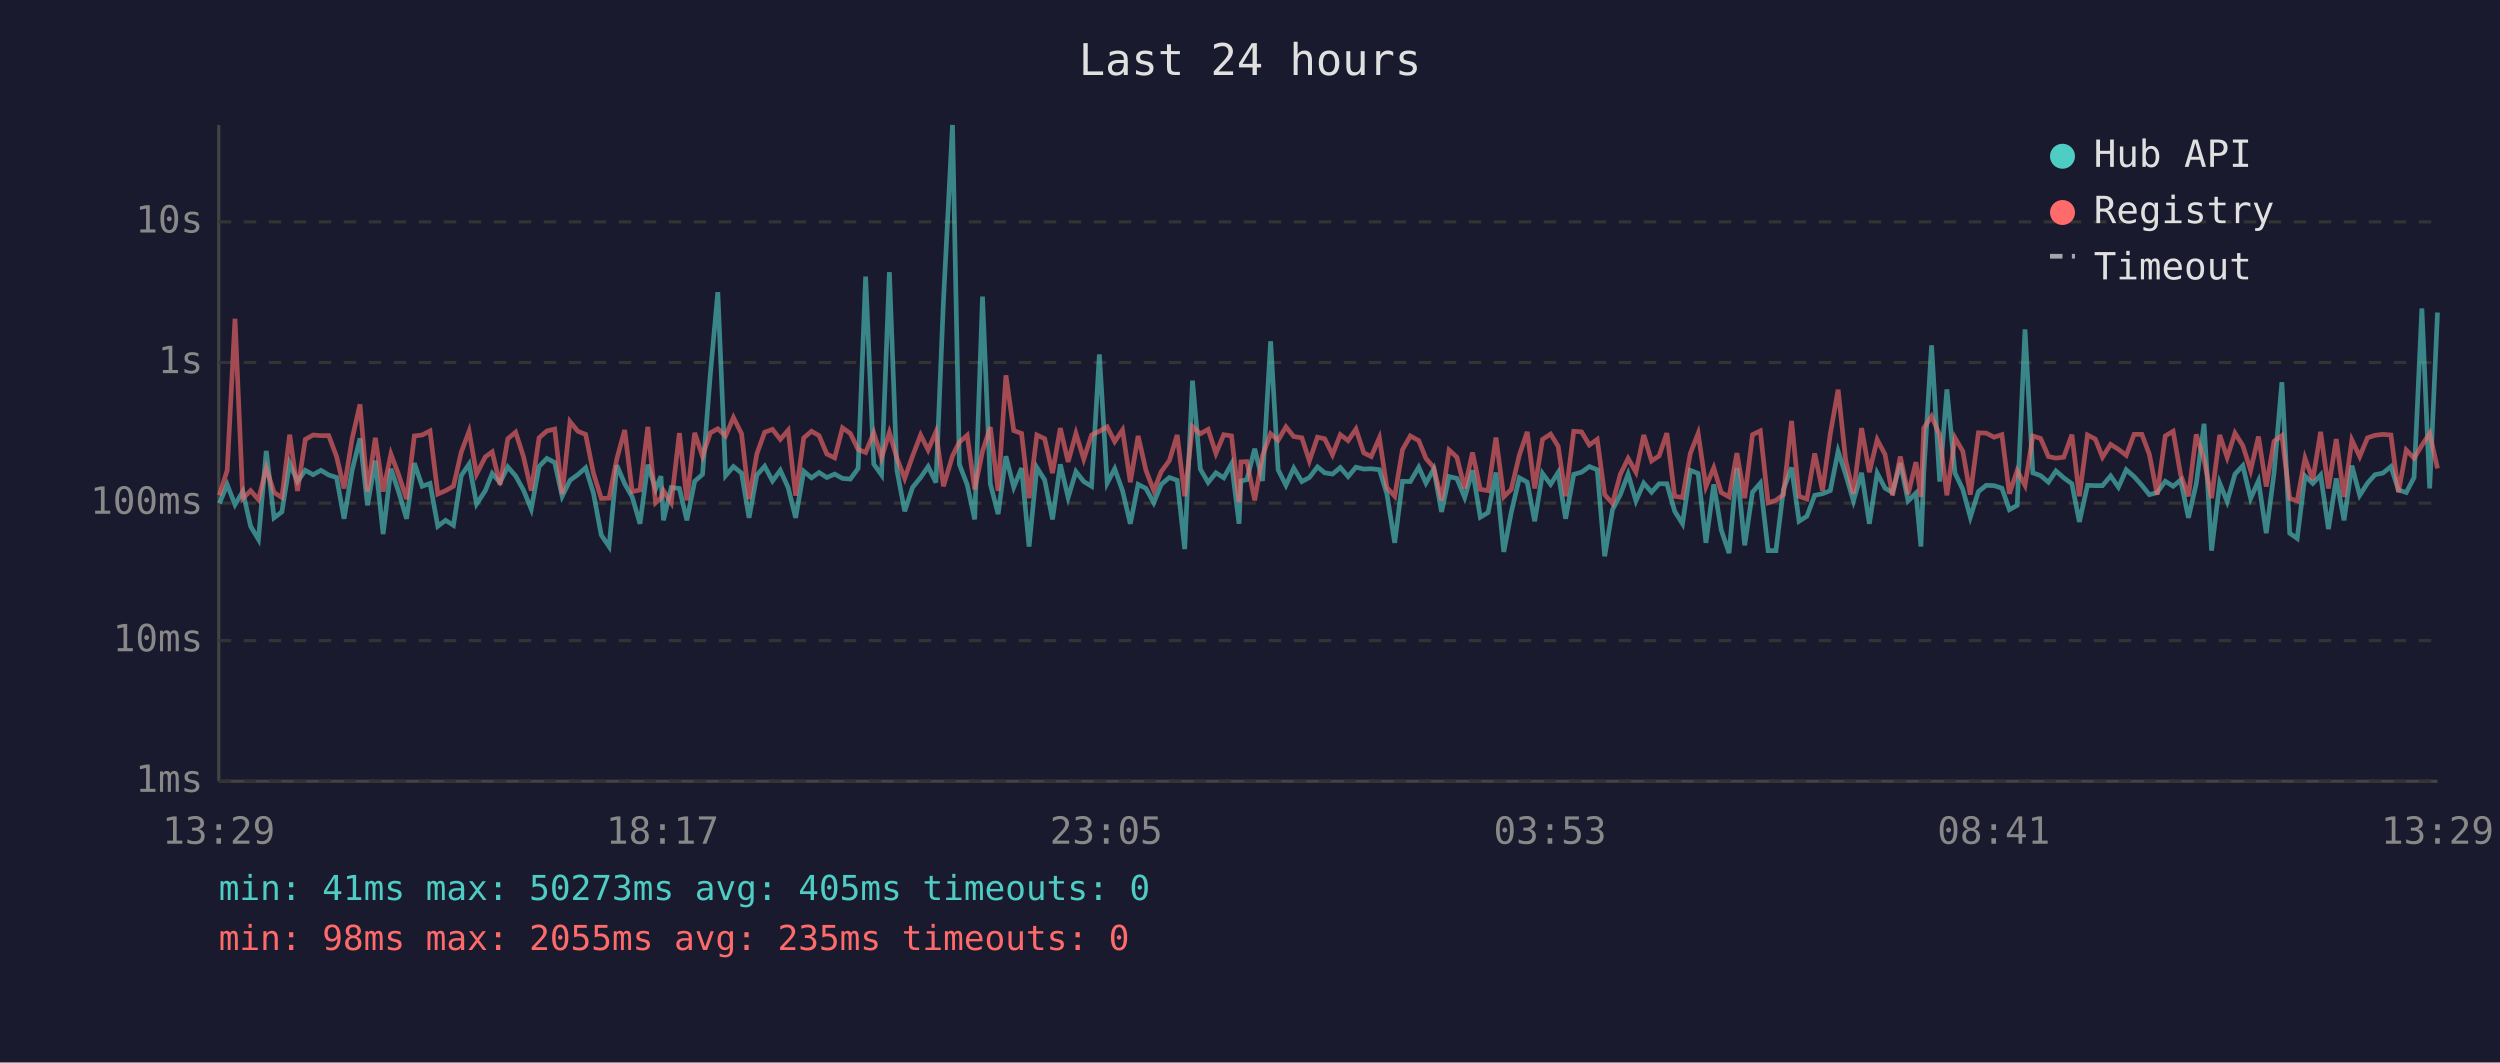
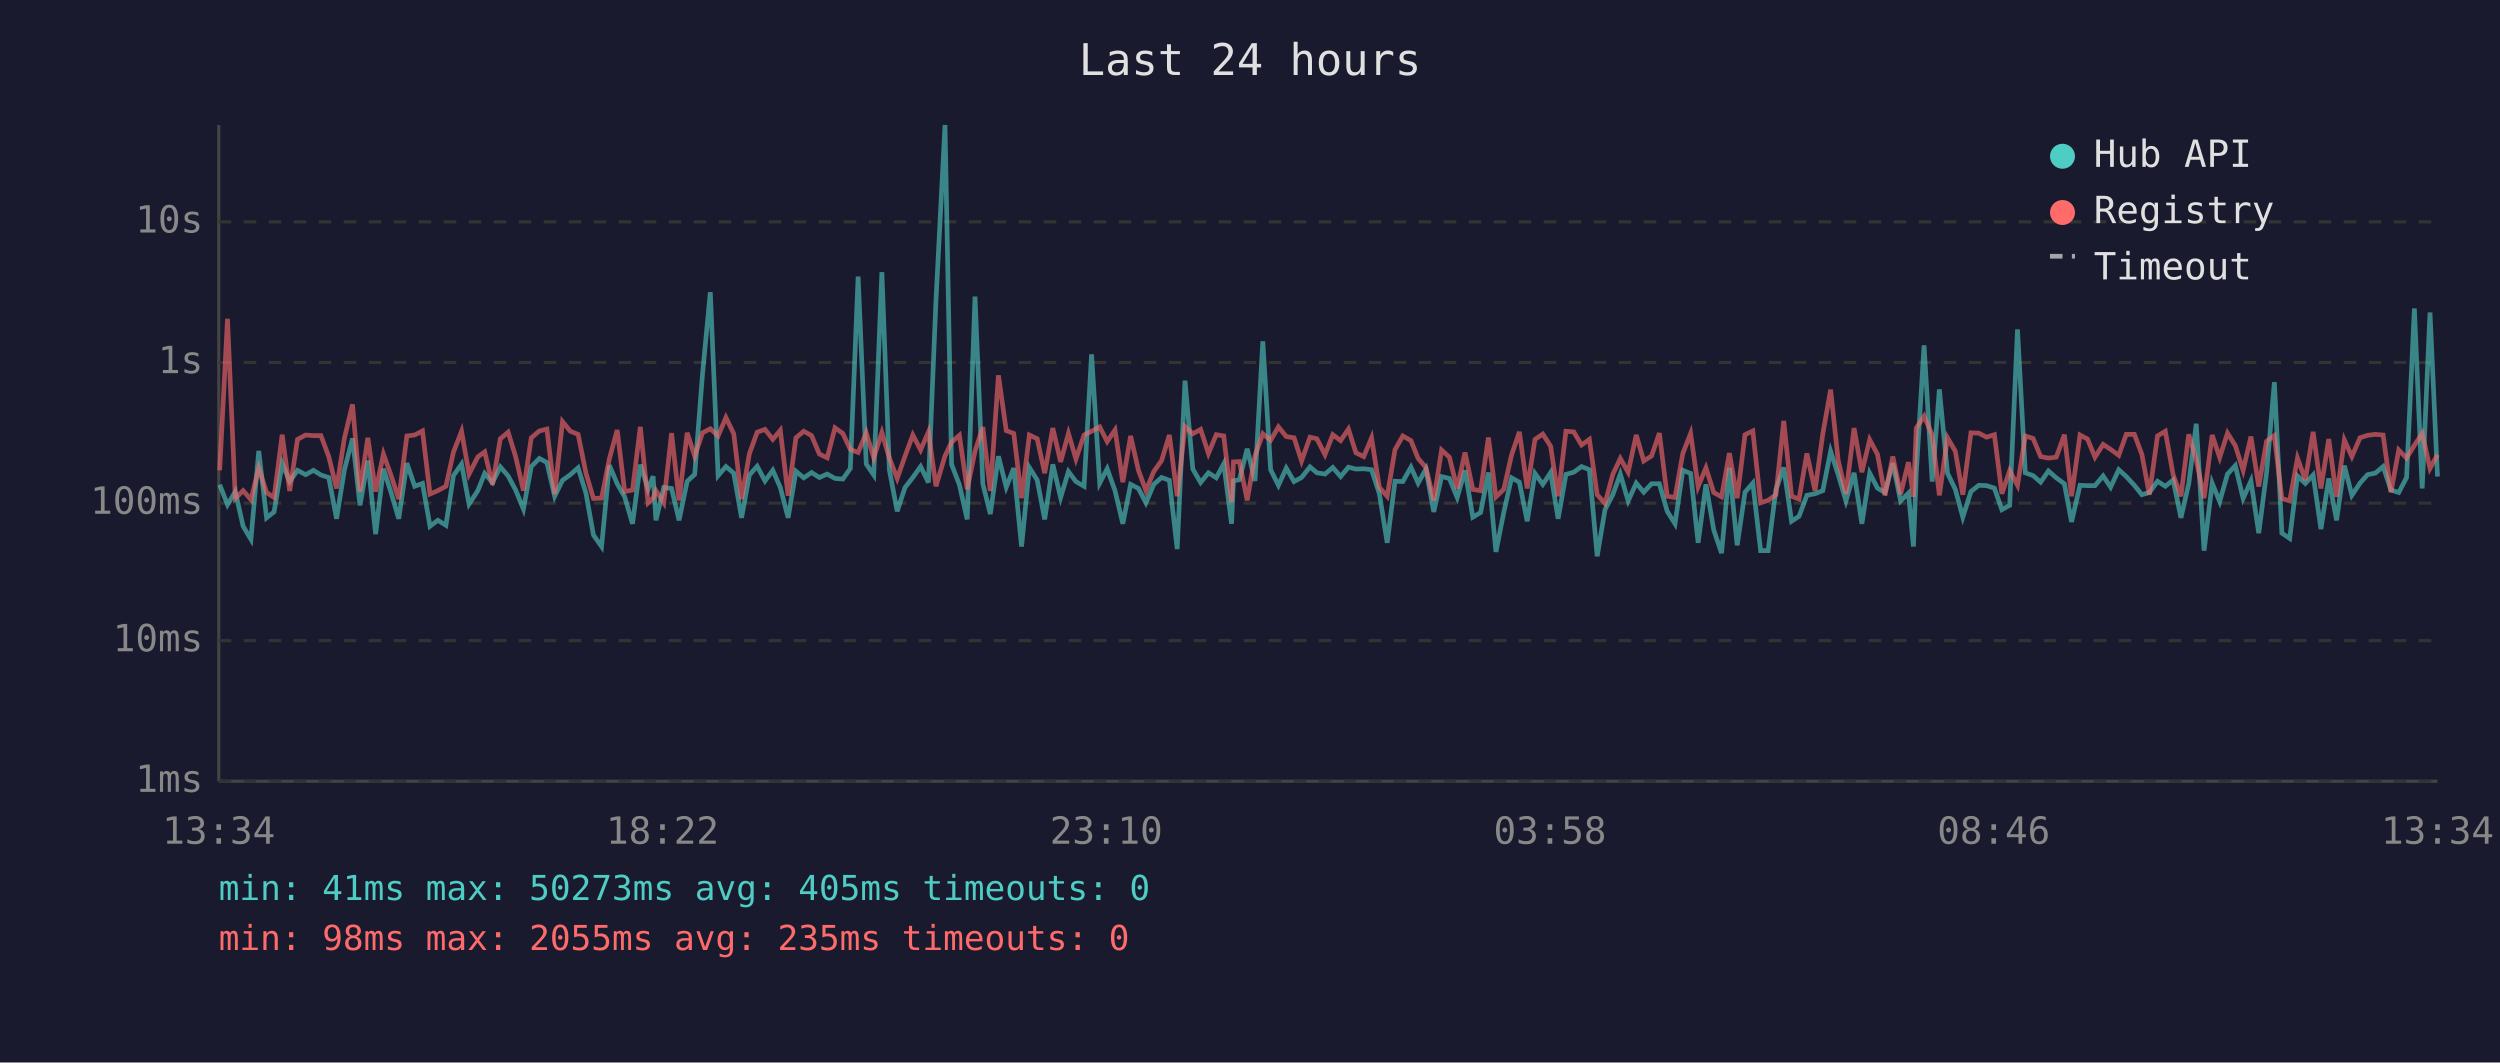
<svg xmlns="http://www.w3.org/2000/svg" viewBox="0 0 800 340" font-family="monospace" font-size="12">
  <rect width="800" height="340" fill="#1a1a2e" />
  <text x="400" y="24" fill="#e0e0e0" font-size="14" text-anchor="middle">Last 24 hours</text>
  <line x1="70" y1="40" x2="70" y2="250" stroke="#444" stroke-width="1" />
  <line x1="70" y1="250" x2="780" y2="250" stroke="#444" stroke-width="1" />
  <line x1="70" y1="250" x2="780" y2="250" stroke="#333" stroke-width="1" stroke-dasharray="4" />
  <text x="65" y="250" fill="#888" text-anchor="end" dominant-baseline="middle">1ms</text>
  <line x1="70" y1="205" x2="780" y2="205" stroke="#333" stroke-width="1" stroke-dasharray="4" />
  <text x="65" y="205" fill="#888" text-anchor="end" dominant-baseline="middle">10ms</text>
  <line x1="70" y1="161" x2="780" y2="161" stroke="#333" stroke-width="1" stroke-dasharray="4" />
  <text x="65" y="161" fill="#888" text-anchor="end" dominant-baseline="middle">100ms</text>
  <line x1="70" y1="116" x2="780" y2="116" stroke="#333" stroke-width="1" stroke-dasharray="4" />
  <text x="65" y="116" fill="#888" text-anchor="end" dominant-baseline="middle">1s</text>
  <line x1="70" y1="71" x2="780" y2="71" stroke="#333" stroke-width="1" stroke-dasharray="4" />
  <text x="65" y="71" fill="#888" text-anchor="end" dominant-baseline="middle">10s</text>
-   <text x="70" y="270" fill="#888" text-anchor="middle">13:29</text>
-   <text x="212" y="270" fill="#888" text-anchor="middle">18:17</text>
-   <text x="354" y="270" fill="#888" text-anchor="middle">23:05</text>
-   <text x="496" y="270" fill="#888" text-anchor="middle">03:53</text>
-   <text x="638" y="270" fill="#888" text-anchor="middle">08:41</text>
-   <text x="780" y="270" fill="#888" text-anchor="middle">13:29</text>
-   <polyline points="70.2,161.1 72.7,155.1 75.2,161.5 77.7,157.3 80.2,168.4 82.7,172.6 85.2,144.3 87.7,165.7 90.2,163.8 92.7,148.3 95.2,154.1 97.7,150.5 100.2,151.9 102.7,150.5 105.2,152.0 107.7,152.8 110.1,166.0 112.7,150.4 115.2,140.3 117.6,161.7 120.1,147.4 122.6,170.9 125.1,150.0 127.6,157.5 130.1,166.0 132.6,148.2 135.1,155.6 137.6,154.7 140.1,168.4 142.6,166.5 145.1,168.1 147.6,152.2 150.1,148.5 152.5,161.3 155.3,157.0 157.5,151.5 160.0,154.4 162.5,149.4 165.0,152.3 167.5,156.8 170.0,162.9 172.5,149.3 175.0,146.7 177.5,148.0 179.9,158.8 182.4,153.7 184.9,151.9 187.4,149.7 189.9,157.8 192.4,171.2 194.9,174.9 197.4,148.9 199.9,154.8 202.3,159.0 204.8,167.6 207.3,148.7 209.8,156.5 211.5,152.4 212.3,166.5 214.8,156.0 217.4,156.3 219.8,166.5 222.3,154.0 224.8,151.8 227.3,119.8 229.7,93.5 232.2,152.2 234.7,149.3 237.3,151.4 239.7,165.7 242.2,152.0 244.7,149.2 247.2,153.9 249.7,150.5 252.2,156.0 254.6,165.7 257.2,150.8 259.7,152.9 262.1,151.2 264.6,152.8 267.1,151.7 269.6,153.1 272.1,153.3 274.6,149.9 277.0,88.5 279.6,148.5 282.1,152.0 284.6,87.1 287.0,150.4 289.5,163.6 292.0,156.0 294.6,152.8 297.0,149.3 299.5,154.4 301.9,96.4 304.8,40.0 307.0,148.6 309.5,155.1 311.9,166.2 314.4,94.9 316.9,154.8 319.4,164.5 321.9,146.0 324.4,155.9 326.9,149.8 329.3,174.9 331.8,149.6 334.3,153.6 336.8,166.2 339.3,148.6 341.8,159.2 344.3,150.9 346.8,154.1 349.3,155.6 351.8,113.4 354.3,154.6 356.7,150.0 359.2,157.0 361.7,167.6 364.2,155.0 366.7,156.3 369.2,160.9 371.6,155.0 374.2,152.8 376.7,153.7 379.1,175.7 381.6,121.8 384.1,150.1 386.6,154.4 389.1,151.3 391.6,152.9 394.1,148.4 396.5,167.6 397.1,153.9 399.0,153.5 401.5,143.6 404.0,153.9 406.6,109.2 409.0,150.3 411.5,155.3 414.0,149.8 416.6,154.1 419.0,152.8 421.6,149.4 423.9,151.3 426.4,151.7 428.9,149.6 431.4,152.5 433.9,149.5 436.4,150.1 438.8,150.0 441.4,150.3 443.8,158.0 446.3,173.7 448.8,154.0 451.3,154.1 454.0,149.5 456.3,154.6 458.8,150.1 461.3,163.8 463.7,152.5 466.2,153.1 468.7,159.2 471.2,150.5 473.7,165.5 476.2,164.0 478.7,151.2 481.2,176.6 483.6,164.0 486.2,152.9 488.7,154.3 491.1,166.8 493.6,151.5 496.2,155.0 498.6,151.2 501.0,166.0 503.6,151.8 506.1,151.1 508.6,149.3 511.1,150.3 513.5,178.0 516.0,163.1 518.5,158.3 521.0,151.7 523.5,160.3 526.0,154.6 528.5,157.5 530.9,154.8 533.4,154.8 535.9,163.6 538.4,167.6 540.9,150.5 543.4,151.5 545.9,173.7 548.4,155.0 550.8,169.6 553.3,177.0 555.8,149.7 558.3,174.5 560.8,157.5 563.3,154.6 565.8,176.2 568.3,176.2 570.7,156.6 573.3,149.6 575.7,166.8 578.2,165.2 580.7,158.5 583.2,158.0 585.7,157.0 588.2,144.4 590.6,151.8 593.1,160.3 595.7,151.3 598.2,167.6 600.7,151.4 603.2,156.2 605.6,157.6 608.1,148.2 610.6,160.3 613.1,157.8 614.7,174.9 615.6,151.5 618.1,110.5 620.7,154.1 623.0,124.6 625.6,151.4 628.1,156.6 630.5,165.5 633.1,157.3 635.6,155.3 638.1,155.4 640.6,156.2 643.0,163.1 645.5,161.7 648.0,105.4 650.5,151.3 653.0,152.2 655.5,154.3 657.9,150.7 660.4,152.9 663.0,154.8 665.4,167.0 668.0,155.3 670.5,155.4 672.8,155.4 675.4,152.3 677.9,155.9 680.4,150.3 682.9,152.5 685.4,155.3 687.8,158.3 690.3,157.6 692.9,154.0 695.4,155.6 697.8,153.6 700.3,165.7 702.8,154.8 705.3,135.6 707.7,176.2 710.3,154.6 712.7,160.5 715.2,151.7 717.7,149.0 720.2,159.5 722.7,153.9 725.2,170.6 727.7,151.3 730.2,122.3 732.7,170.6 735.1,172.3 737.6,152.3 740.1,154.7 742.6,152.0 745.1,169.3 747.6,153.1 750.1,166.5 752.6,149.0 755.1,158.5 757.6,154.6 760.0,151.9 762.5,151.4 765.1,149.3 767.5,156.8 770.0,157.6 772.5,152.8 775.0,98.7 777.5,156.3 780.0,100.0" fill="none" stroke="#4ecdc4" stroke-width="1.5" opacity="0.6" />
-   <polyline points="70.2,158.5 72.7,150.5 75.2,102.0 77.7,159.5 80.2,157.0 82.7,159.9 85.2,149.8 87.7,157.6 90.2,159.2 92.7,139.1 95.2,157.1 97.7,140.6 100.2,139.2 102.7,139.4 105.2,139.4 107.7,146.1 110.1,156.3 112.7,140.3 115.2,129.4 117.6,157.3 120.1,140.1 122.6,157.3 125.1,145.3 127.6,152.0 130.1,159.7 132.6,139.5 135.1,139.2 137.6,137.9 140.1,158.1 142.6,157.0 145.1,155.6 147.6,144.7 150.1,138.0 152.5,151.7 155.3,146.2 157.5,144.6 160.0,155.1 162.5,140.4 165.0,138.3 167.5,146.1 170.0,157.0 172.5,140.1 175.0,137.9 177.5,137.3 179.9,158.1 182.4,134.9 184.9,138.0 187.4,139.0 189.9,151.4 192.4,159.5 194.9,159.4 197.4,146.8 199.9,137.6 202.3,157.3 204.8,156.8 207.3,136.6 209.8,160.9 211.5,159.4 212.3,157.0 214.8,160.9 217.4,138.6 219.8,160.1 222.3,138.5 224.8,146.0 227.3,138.5 229.7,137.2 232.2,139.5 234.7,133.6 237.3,138.8 239.7,159.7 242.2,145.2 244.7,138.3 247.2,137.4 249.7,140.6 252.2,137.7 254.6,158.6 257.2,140.1 259.7,138.0 262.1,139.4 264.6,145.3 267.1,146.5 269.6,136.9 272.1,138.7 274.6,143.8 277.0,144.8 279.6,138.5 282.1,146.5 284.6,138.4 287.0,146.6 289.5,153.1 292.0,146.0 294.6,139.2 297.0,144.0 299.5,138.2 301.9,155.6 304.8,145.9 307.0,141.5 309.5,139.3 311.9,156.6 314.4,144.4 316.9,136.7 319.4,157.1 321.9,120.1 324.4,137.8 326.9,138.7 329.3,159.4 331.8,139.2 334.3,140.4 336.8,151.4 339.3,137.0 341.8,147.8 344.3,138.7 346.8,146.9 349.3,139.2 351.8,138.0 354.3,136.6 356.7,141.3 359.2,137.6 361.7,154.3 364.2,139.5 366.7,150.5 369.2,157.0 371.6,150.9 374.2,147.4 376.7,139.2 379.1,158.8 381.6,136.5 384.1,138.8 386.6,137.4 389.1,145.1 391.6,139.1 394.1,139.5 396.5,160.7 397.1,147.8 399.0,147.7 401.5,160.1 404.0,145.8 406.6,138.8 409.0,140.9 411.5,136.6 414.0,139.7 416.6,140.1 419.0,147.5 421.6,139.9 423.9,140.4 426.4,145.5 428.9,139.1 431.4,141.0 433.9,137.3 436.4,144.9 438.8,146.1 441.4,140.1 443.8,156.0 446.3,158.8 448.8,143.9 451.3,139.5 454.0,141.0 456.3,146.7 458.8,149.6 461.3,160.1 463.7,144.0 466.2,146.3 468.7,156.3 471.2,144.8 473.7,156.6 476.2,157.0 478.7,140.0 481.2,159.0 483.6,156.6 486.2,145.6 488.7,138.2 491.1,156.3 493.6,140.6 496.2,138.9 498.6,142.8 501.0,158.8 503.6,138.0 506.1,138.2 508.6,142.4 511.1,140.6 513.5,158.3 516.0,161.1 518.5,151.8 521.0,146.7 523.5,151.1 526.0,139.2 528.5,147.5 530.9,145.9 533.4,138.6 535.9,158.8 538.4,159.2 540.9,145.1 543.4,138.7 545.9,155.7 548.4,149.7 550.8,157.6 553.3,159.0 555.8,145.0 558.3,159.4 560.8,139.1 563.3,137.9 565.8,160.9 568.3,160.1 570.7,158.3 573.3,134.7 575.7,158.8 578.2,159.7 580.7,145.1 583.2,157.0 585.7,138.8 588.2,124.7 590.6,147.2 593.1,158.0 595.7,137.0 598.2,151.1 600.7,140.7 603.2,145.4 605.6,158.5 608.1,146.1 610.6,158.1 613.1,147.9 614.7,159.0 615.6,137.0 618.1,133.2 620.7,139.2 623.0,158.5 625.6,140.1 628.1,144.4 630.5,158.3 633.1,138.5 635.6,138.6 638.1,139.9 640.6,139.1 643.0,158.0 645.5,150.6 648.0,155.3 650.5,139.5 653.0,140.3 655.5,146.1 657.9,146.6 660.4,146.3 663.0,139.1 665.4,158.8 668.0,139.2 670.5,140.5 672.8,146.3 675.4,142.2 677.9,143.8 680.4,145.7 682.9,139.0 685.4,139.0 687.8,145.4 690.3,158.3 692.9,139.5 695.4,138.0 697.8,151.9 700.3,158.8 702.8,139.0 705.3,147.1 707.7,159.4 710.3,139.2 712.7,146.4 715.2,138.6 717.7,142.6 720.2,150.5 722.7,139.7 725.2,155.7 727.7,141.2 730.2,139.4 732.7,159.5 735.1,160.3 737.6,146.6 740.1,153.6 742.6,138.2 745.1,156.3 747.6,140.5 750.1,159.0 752.6,140.8 755.1,146.1 757.6,140.1 760.0,139.3 762.5,139.0 765.1,139.2 767.5,157.5 770.0,144.0 772.5,146.6 775.0,142.5 777.5,138.7 780.0,149.9" fill="none" stroke="#ff6b6b" stroke-width="1.5" opacity="0.6" />
+   <text x="70" y="270" fill="#888" text-anchor="middle">13:34</text>
+   <text x="212" y="270" fill="#888" text-anchor="middle">18:22</text>
+   <text x="354" y="270" fill="#888" text-anchor="middle">23:10</text>
+   <text x="496" y="270" fill="#888" text-anchor="middle">03:58</text>
+   <text x="638" y="270" fill="#888" text-anchor="middle">08:46</text>
+   <text x="780" y="270" fill="#888" text-anchor="middle">13:34</text>
+   <polyline points="70.3,155.1 72.8,161.5 75.3,157.3 77.8,168.4 80.3,172.6 82.8,144.3 85.3,165.7 87.7,163.8 90.3,148.3 92.7,154.1 95.2,150.5 97.8,151.9 100.3,150.5 102.7,152.0 105.2,152.8 107.7,166.0 110.2,150.4 112.8,140.3 115.2,161.7 117.7,147.4 120.2,170.9 122.7,150.0 125.1,157.5 127.6,166.0 130.2,148.2 132.7,155.6 135.2,154.7 137.6,168.4 140.1,166.5 142.7,168.1 145.1,152.2 147.7,148.5 150.1,161.3 152.9,157.0 155.1,151.5 157.6,154.4 160.1,149.4 162.6,152.3 165.0,156.8 167.5,162.9 170.0,149.3 172.6,146.7 175.0,148.0 177.5,158.8 180.0,153.7 182.5,151.9 185.0,149.7 187.5,157.8 189.9,171.2 192.5,174.9 195.0,148.9 197.5,154.8 199.9,159.0 202.4,167.6 204.9,148.7 207.4,156.5 209.0,152.4 209.9,166.5 212.4,156.0 214.9,156.3 217.3,166.5 219.9,154.0 222.3,151.8 224.8,119.8 227.3,93.5 229.8,152.2 232.3,149.3 234.8,151.4 237.3,165.7 239.8,152.0 242.3,149.2 244.8,153.9 247.3,150.5 249.7,156.0 252.2,165.7 254.7,150.8 257.2,152.9 259.7,151.2 262.2,152.8 264.7,151.7 267.2,153.1 269.7,153.3 272.1,149.9 274.6,88.5 277.2,148.5 279.6,152.0 282.2,87.1 284.6,150.4 287.1,163.6 289.6,156.0 292.1,152.8 294.6,149.3 297.1,154.4 299.5,96.4 302.4,40.0 304.5,148.6 307.0,155.1 309.5,166.2 312.0,94.9 314.5,154.8 316.9,164.5 319.5,146.0 322.0,155.9 324.4,149.8 326.9,174.9 329.4,149.6 331.9,153.6 334.3,166.2 336.9,148.6 339.4,159.2 341.9,150.9 344.3,154.1 346.9,155.6 349.3,113.4 351.9,154.6 354.3,150.0 356.8,157.0 359.3,167.6 361.8,155.0 364.3,156.3 366.7,160.9 369.2,155.0 371.7,152.8 374.2,153.7 376.7,175.7 379.2,121.8 381.7,150.1 384.2,154.4 386.7,151.3 389.2,152.9 391.6,148.4 394.1,167.6 394.7,153.9 396.6,153.5 399.1,143.6 401.6,153.9 404.1,109.2 406.6,150.3 409.1,155.3 411.6,149.8 414.1,154.1 416.5,152.8 419.2,149.4 421.4,151.3 424.0,151.7 426.5,149.6 429.0,152.5 431.5,149.5 433.9,150.1 436.4,150.0 438.9,150.3 441.4,158.0 443.9,173.7 446.4,154.0 448.9,154.1 451.5,149.5 453.8,154.6 456.3,150.1 458.8,163.8 461.3,152.5 463.8,153.1 466.3,159.2 468.8,150.5 471.3,165.5 473.8,164.0 476.3,151.2 478.7,176.6 481.2,164.0 483.7,152.9 486.2,154.3 488.7,166.8 491.2,151.5 493.7,155.0 496.2,151.2 498.6,166.0 501.1,151.8 503.6,151.1 506.1,149.3 508.6,150.3 511.1,178.0 513.6,163.1 516.1,158.3 518.5,151.7 521.0,160.3 523.6,154.6 526.0,157.5 528.5,154.8 531.0,154.8 533.5,163.6 536.0,167.6 538.5,150.5 541.0,151.5 543.4,173.7 545.9,155.0 548.4,169.6 550.9,177.0 553.4,149.7 555.9,174.5 558.4,157.5 560.9,154.6 563.4,176.2 565.8,176.2 568.3,156.6 570.8,149.6 573.3,166.8 575.7,165.2 578.2,158.5 580.8,158.0 583.3,157.0 585.8,144.4 588.2,151.8 590.7,160.3 593.3,151.3 595.8,167.6 598.3,151.4 600.8,156.2 603.2,157.6 605.7,148.2 608.2,160.3 610.7,157.8 612.3,174.9 613.2,151.5 615.7,110.5 618.3,154.1 620.6,124.6 623.2,151.4 625.7,156.6 628.1,165.5 630.7,157.3 633.2,155.3 635.7,155.4 638.2,156.2 640.6,163.1 643.1,161.7 645.6,105.4 648.1,151.3 650.6,152.2 653.0,154.3 655.5,150.7 658.0,152.9 660.6,154.8 662.9,167.0 665.6,155.3 668.0,155.4 670.4,155.4 673.0,152.3 675.4,155.9 678.0,150.3 680.4,152.5 683.0,155.3 685.4,158.3 687.8,157.6 690.4,154.0 692.9,155.6 695.4,153.6 697.9,165.7 700.4,154.8 702.8,135.6 705.3,176.2 707.9,154.6 710.3,160.5 712.8,151.7 715.3,149.0 717.8,159.5 720.3,153.9 722.8,170.6 725.3,151.3 727.8,122.3 730.2,170.6 732.7,172.3 735.2,152.3 737.7,154.7 740.2,152.0 742.7,169.3 745.2,153.1 747.7,166.5 750.2,149.0 752.6,158.5 755.2,154.6 757.6,151.9 760.1,151.4 762.6,149.3 765.1,156.8 767.6,157.6 770.1,152.8 772.6,98.7 775.1,156.3 777.6,100.0 780.0,152.5" fill="none" stroke="#4ecdc4" stroke-width="1.5" opacity="0.6" />
+   <polyline points="70.3,150.5 72.8,102.0 75.3,159.5 77.8,157.0 80.3,159.9 82.8,149.8 85.3,157.6 87.7,159.2 90.3,139.1 92.7,157.1 95.2,140.6 97.8,139.2 100.3,139.4 102.7,139.4 105.2,146.1 107.7,156.3 110.2,140.3 112.8,129.4 115.2,157.3 117.7,140.1 120.2,157.3 122.7,145.3 125.1,152.0 127.6,159.7 130.2,139.5 132.7,139.2 135.2,137.9 137.6,158.1 140.1,157.0 142.7,155.6 145.1,144.7 147.7,138.0 150.1,151.7 152.9,146.2 155.1,144.6 157.6,155.1 160.1,140.4 162.6,138.3 165.0,146.1 167.5,157.0 170.0,140.1 172.6,137.9 175.0,137.3 177.5,158.1 180.0,134.9 182.5,138.0 185.0,139.0 187.5,151.4 189.9,159.5 192.5,159.4 195.0,146.8 197.5,137.6 199.9,157.3 202.4,156.8 204.9,136.6 207.4,160.9 209.0,159.4 209.9,157.0 212.4,160.9 214.9,138.6 217.3,160.1 219.9,138.5 222.3,146.0 224.8,138.5 227.3,137.2 229.8,139.5 232.3,133.6 234.8,138.8 237.3,159.7 239.8,145.2 242.3,138.3 244.8,137.4 247.3,140.6 249.7,137.7 252.2,158.6 254.7,140.1 257.2,138.0 259.7,139.4 262.2,145.3 264.7,146.5 267.2,136.9 269.7,138.7 272.1,143.8 274.6,144.8 277.2,138.5 279.6,146.5 282.2,138.4 284.6,146.6 287.1,153.1 289.6,146.0 292.1,139.2 294.6,144.0 297.1,138.2 299.5,155.6 302.4,145.9 304.5,141.5 307.0,139.3 309.5,156.6 312.0,144.4 314.5,136.7 316.9,157.1 319.5,120.1 322.0,137.8 324.4,138.7 326.9,159.4 329.4,139.2 331.9,140.4 334.3,151.4 336.9,137.0 339.4,147.8 341.9,138.7 344.3,146.9 346.9,139.2 349.3,138.0 351.9,136.6 354.3,141.3 356.8,137.6 359.3,154.3 361.8,139.5 364.3,150.5 366.7,157.0 369.2,150.9 371.7,147.4 374.2,139.2 376.7,158.8 379.2,136.5 381.7,138.8 384.2,137.4 386.7,145.1 389.2,139.1 391.6,139.5 394.1,160.7 394.7,147.8 396.6,147.7 399.1,160.1 401.6,145.8 404.1,138.8 406.6,140.9 409.1,136.6 411.6,139.7 414.1,140.1 416.5,147.5 419.2,139.9 421.4,140.4 424.0,145.5 426.5,139.1 429.0,141.0 431.5,137.3 433.9,144.9 436.4,146.1 438.9,140.1 441.4,156.0 443.9,158.8 446.4,143.9 448.9,139.5 451.5,141.0 453.8,146.7 456.3,149.6 458.8,160.1 461.3,144.0 463.8,146.3 466.3,156.3 468.8,144.8 471.3,156.6 473.8,157.0 476.3,140.0 478.7,159.0 481.2,156.6 483.7,145.6 486.2,138.2 488.7,156.3 491.2,140.6 493.7,138.9 496.2,142.8 498.6,158.8 501.1,138.0 503.6,138.2 506.1,142.4 508.6,140.6 511.1,158.3 513.6,161.1 516.1,151.8 518.5,146.7 521.0,151.1 523.6,139.2 526.0,147.5 528.5,145.9 531.0,138.6 533.5,158.8 536.0,159.2 538.5,145.1 541.0,138.7 543.4,155.7 545.9,149.7 548.4,157.6 550.9,159.0 553.4,145.0 555.9,159.4 558.4,139.1 560.9,137.9 563.4,160.9 565.8,160.1 568.3,158.3 570.8,134.7 573.3,158.8 575.7,159.7 578.2,145.1 580.8,157.0 583.3,138.8 585.8,124.7 588.2,147.2 590.7,158.0 593.3,137.0 595.8,151.1 598.3,140.7 600.8,145.4 603.2,158.5 605.7,146.1 608.2,158.1 610.7,147.9 612.3,159.0 613.2,137.0 615.7,133.2 618.3,139.2 620.6,158.5 623.2,140.1 625.7,144.4 628.1,158.3 630.7,138.5 633.2,138.6 635.7,139.9 638.2,139.1 640.6,158.0 643.1,150.6 645.6,155.3 648.1,139.5 650.6,140.3 653.0,146.1 655.5,146.6 658.0,146.3 660.6,139.1 662.9,158.8 665.6,139.2 668.0,140.5 670.4,146.3 673.0,142.2 675.4,143.8 678.0,145.7 680.4,139.0 683.0,139.0 685.4,145.4 687.8,158.3 690.4,139.5 692.9,138.0 695.4,151.9 697.9,158.8 700.4,139.0 702.8,147.1 705.3,159.4 707.9,139.2 710.3,146.4 712.8,138.6 715.3,142.6 717.8,150.5 720.3,139.7 722.8,155.7 725.3,141.2 727.8,139.4 730.2,159.5 732.7,160.3 735.2,146.6 737.7,153.6 740.2,138.2 742.7,156.3 745.2,140.5 747.7,159.0 750.2,140.8 752.6,146.1 755.2,140.1 757.6,139.3 760.1,139.0 762.6,139.2 765.1,157.5 767.6,144.0 770.1,146.6 772.6,142.5 775.1,138.7 777.6,149.9 780.0,145.5" fill="none" stroke="#ff6b6b" stroke-width="1.5" opacity="0.6" />
  <circle cx="660" cy="50" r="4" fill="#4ecdc4" />
  <text x="670" y="50" fill="#e0e0e0" dominant-baseline="middle">Hub API</text>
  <circle cx="660" cy="68" r="4" fill="#ff6b6b" />
  <text x="670" y="68" fill="#e0e0e0" dominant-baseline="middle">Registry</text>
  <line x1="656" y1="82" x2="664" y2="82" stroke="#e0e0e0" stroke-width="1.5" stroke-dasharray="4,3" opacity="0.7" />
  <text x="670" y="86" fill="#e0e0e0" dominant-baseline="middle">Timeout</text>
  <text x="70" y="288" fill="#4ecdc4" font-size="11">min: 41ms  max: 50273ms  avg: 405ms  timeouts: 0</text>
  <text x="70" y="304" fill="#ff6b6b" font-size="11">min: 98ms  max: 2055ms  avg: 235ms  timeouts: 0</text>
</svg>
